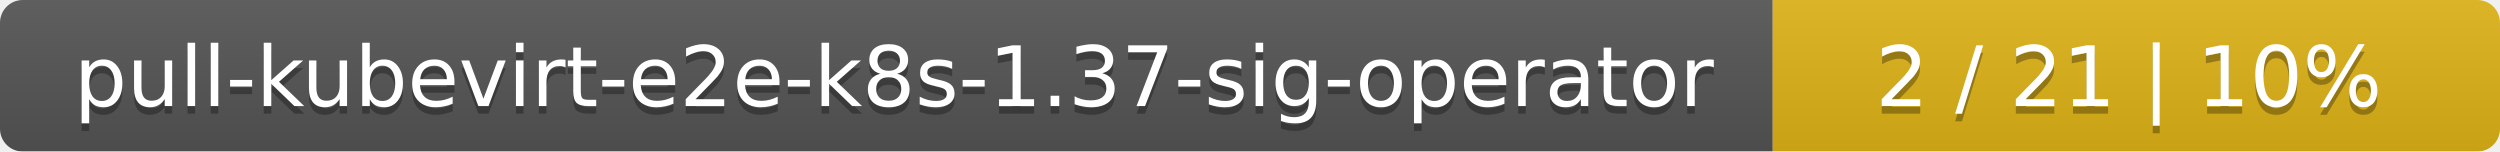
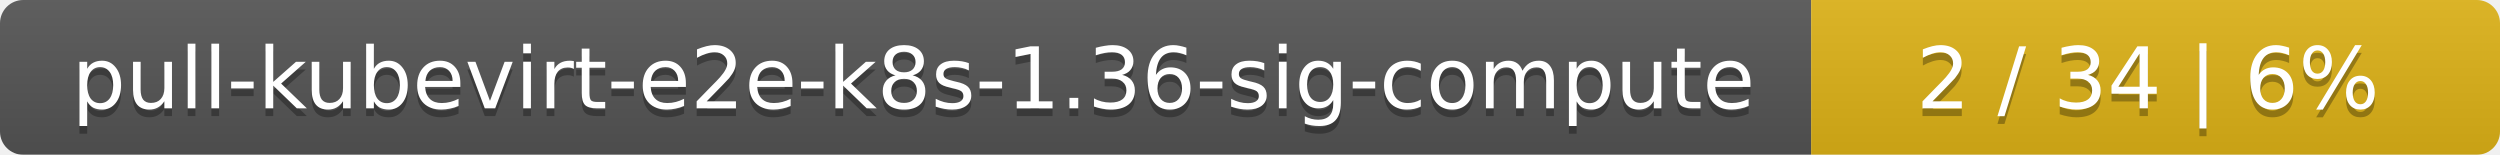
- <svg xmlns="http://www.w3.org/2000/svg" width="330" height="20">
+ <svg xmlns="http://www.w3.org/2000/svg" width="323" height="20">
  <linearGradient id="smooth" x2="0" y2="100%">
    <stop offset="0" stop-color="#bbb" stop-opacity=".1" />
    <stop offset="1" stop-opacity=".1" />
  </linearGradient>
  <mask id="round">
-     <rect width="330" height="20" rx="3" fill="#fff" />
+     <rect width="323" height="20" rx="3" fill="#fff" />
  </mask>
  <g mask="url(#round)">
    <rect width="234" height="20" fill="#555" />
-     <rect x="234" width="96" height="20" fill="#dfb317" />
-     <rect width="330" height="20" fill="url(#smooth)" />
+     <rect x="234" width="89" height="20" fill="#dfb317" />
+     <rect width="323" height="20" fill="url(#smooth)" />
  </g>
  <g fill="#fff" text-anchor="middle" font-family="DejaVu Sans,Verdana,Geneva,sans-serif" font-size="11">
-     <text x="118" y="15" fill="#010101" fill-opacity=".3">pull-kubevirt-e2e-k8s-1.37-sig-operator</text>
-     <text x="118" y="14">pull-kubevirt-e2e-k8s-1.37-sig-operator</text>
-     <text x="281" y="15" fill="#010101" fill-opacity=".3">2 / 21    |    10%</text>
-     <text x="281" y="14">2 / 21    |    10%</text>
+     <text x="118" y="15" fill="#010101" fill-opacity=".3">pull-kubevirt-e2e-k8s-1.36-sig-compute</text>
+     <text x="118" y="14">pull-kubevirt-e2e-k8s-1.36-sig-compute</text>
+     <text x="277.5" y="15" fill="#010101" fill-opacity=".3">2 / 34    |    6%</text>
+     <text x="277.5" y="14">2 / 34    |    6%</text>
  </g>
</svg>
